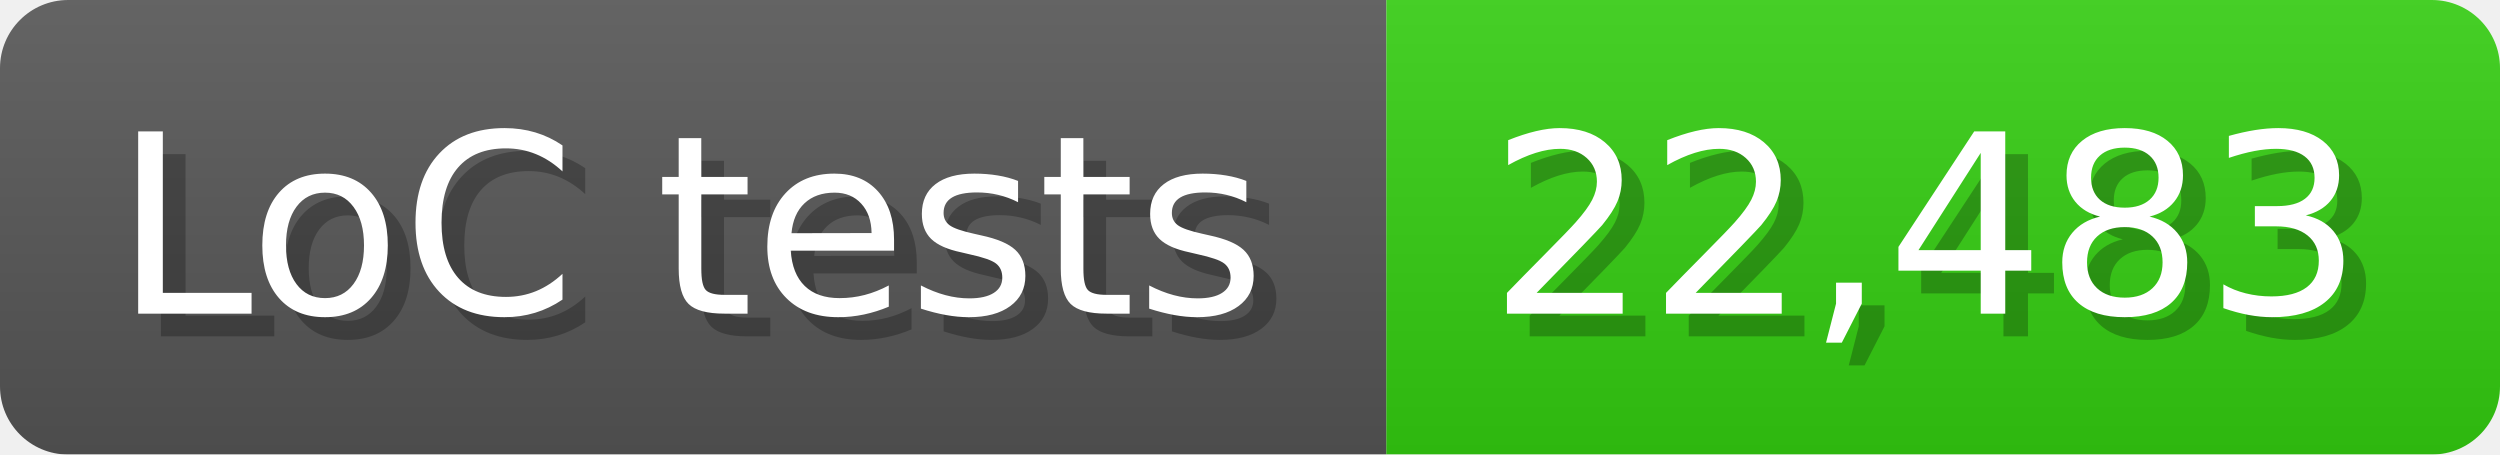
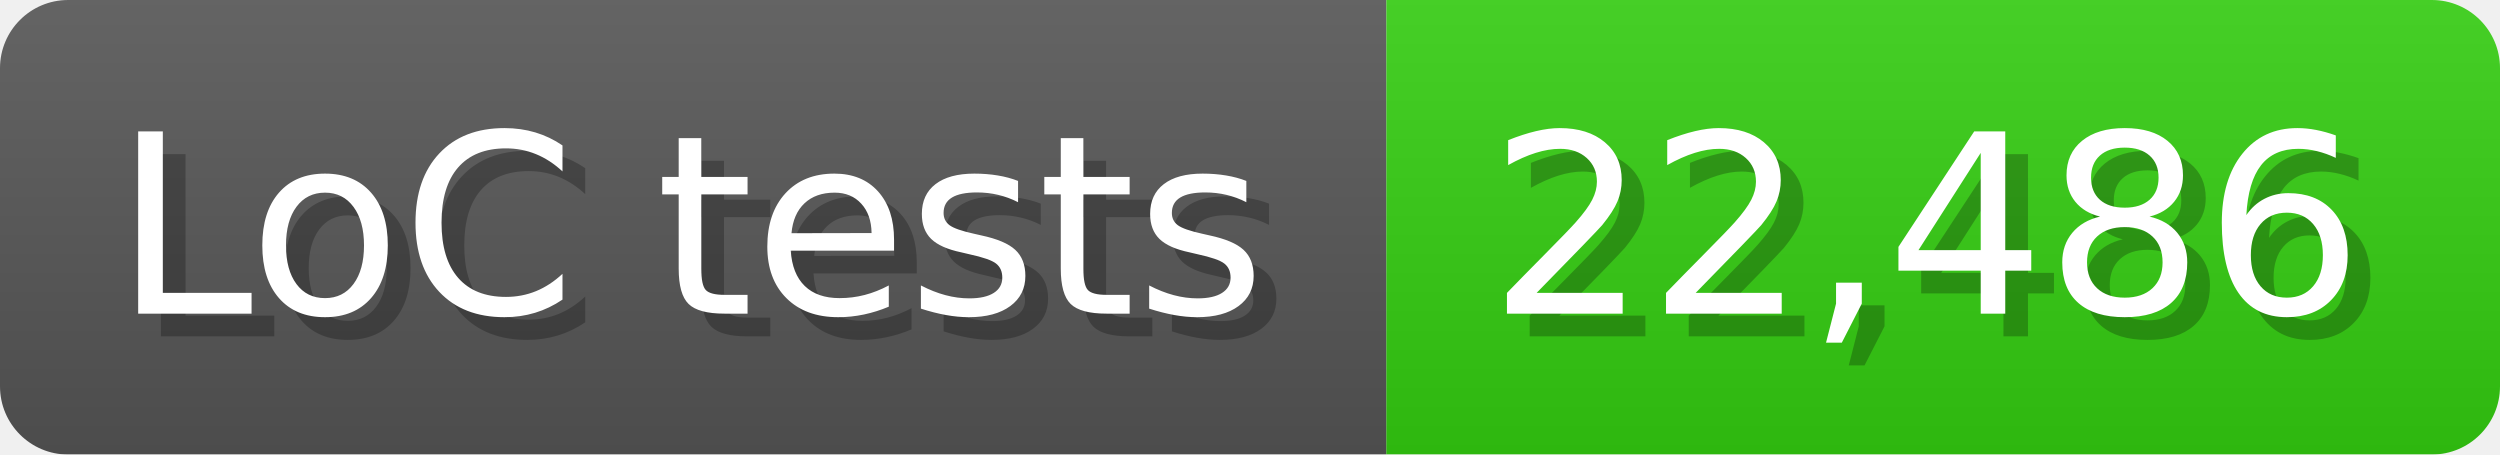
<svg xmlns="http://www.w3.org/2000/svg" width="110" height="20" viewBox="0 0 1100 200">
  <linearGradient id="a" x2="0" y2="100%">
    <stop offset="0" stop-opacity=".1" stop-color="#EEE" />
    <stop offset="1" stop-opacity=".1" />
  </linearGradient>
  <mask id="m">
    <rect width="1100" height="200" rx="30" fill="#FFF" />
  </mask>
  <g mask="url(#m)">
    <rect width="610" height="200" fill="#555" />
    <rect width="490" height="200" fill="#3C1" x="610" />
    <rect width="1100" height="200" fill="url(#a)" />
  </g>
  <g fill="#fff" text-anchor="start" font-family="Verdana,DejaVu Sans,sans-serif" font-size="110">
    <text x="60" y="148" textLength="510" fill="#000" opacity="0.25">LoC tests</text>
    <text x="50" y="138" textLength="510">LoC tests</text>
-     <text x="665" y="148" textLength="390" fill="#000" opacity="0.25">22,483</text>
-     <text x="655" y="138" textLength="390">22,483</text>
+     <text x="665" y="148" textLength="390" fill="#000" opacity="0.25">22,486</text>
+     <text x="655" y="138" textLength="390">22,486</text>
  </g>
</svg>
